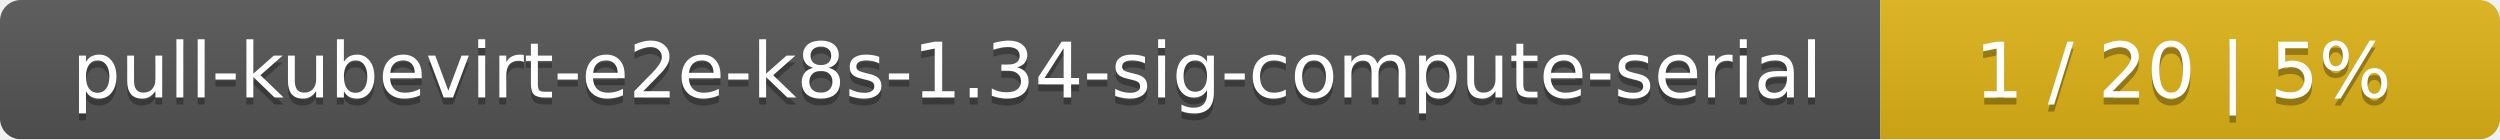
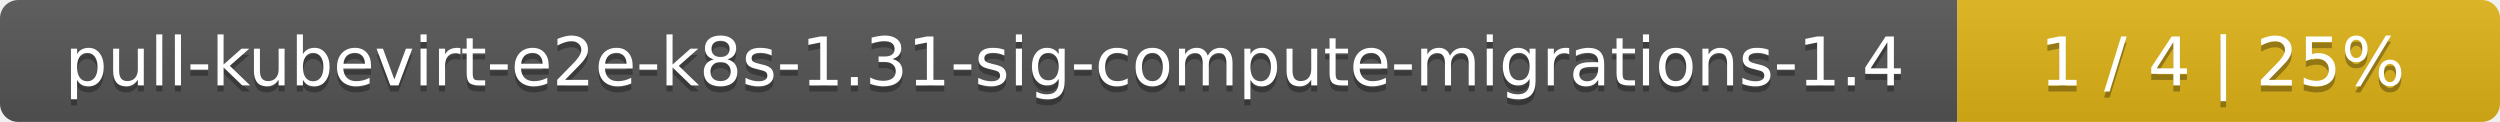
- <svg xmlns="http://www.w3.org/2000/svg" width="359" height="20">
+ <svg xmlns="http://www.w3.org/2000/svg" width="410" height="20">
  <linearGradient id="smooth" x2="0" y2="100%">
    <stop offset="0" stop-color="#bbb" stop-opacity=".1" />
    <stop offset="1" stop-opacity=".1" />
  </linearGradient>
  <mask id="round">
-     <rect width="359" height="20" rx="3" fill="#fff" />
+     <rect width="410" height="20" rx="3" fill="#fff" />
  </mask>
  <g mask="url(#round)">
-     <rect width="270" height="20" fill="#555" />
-     <rect x="270" width="89" height="20" fill="#dfb317" />
-     <rect width="359" height="20" fill="url(#smooth)" />
+     <rect width="321" height="20" fill="#555" />
+     <rect x="321" width="89" height="20" fill="#dfb317" />
+     <rect width="410" height="20" fill="url(#smooth)" />
  </g>
  <g fill="#fff" text-anchor="middle" font-family="DejaVu Sans,Verdana,Geneva,sans-serif" font-size="11">
-     <text x="136" y="15" fill="#010101" fill-opacity=".3">pull-kubevirt-e2e-k8s-1.34-sig-compute-serial</text>
-     <text x="136" y="14">pull-kubevirt-e2e-k8s-1.34-sig-compute-serial</text>
-     <text x="313.5" y="15" fill="#010101" fill-opacity=".3">1 / 20    |    5%</text>
-     <text x="313.5" y="14">1 / 20    |    5%</text>
+     <text x="161.5" y="15" fill="#010101" fill-opacity=".3">pull-kubevirt-e2e-k8s-1.31-sig-compute-migrations-1.4</text>
+     <text x="161.5" y="14">pull-kubevirt-e2e-k8s-1.31-sig-compute-migrations-1.4</text>
+     <text x="364.5" y="15" fill="#010101" fill-opacity=".3">1 / 4    |    25%</text>
+     <text x="364.5" y="14">1 / 4    |    25%</text>
  </g>
</svg>
